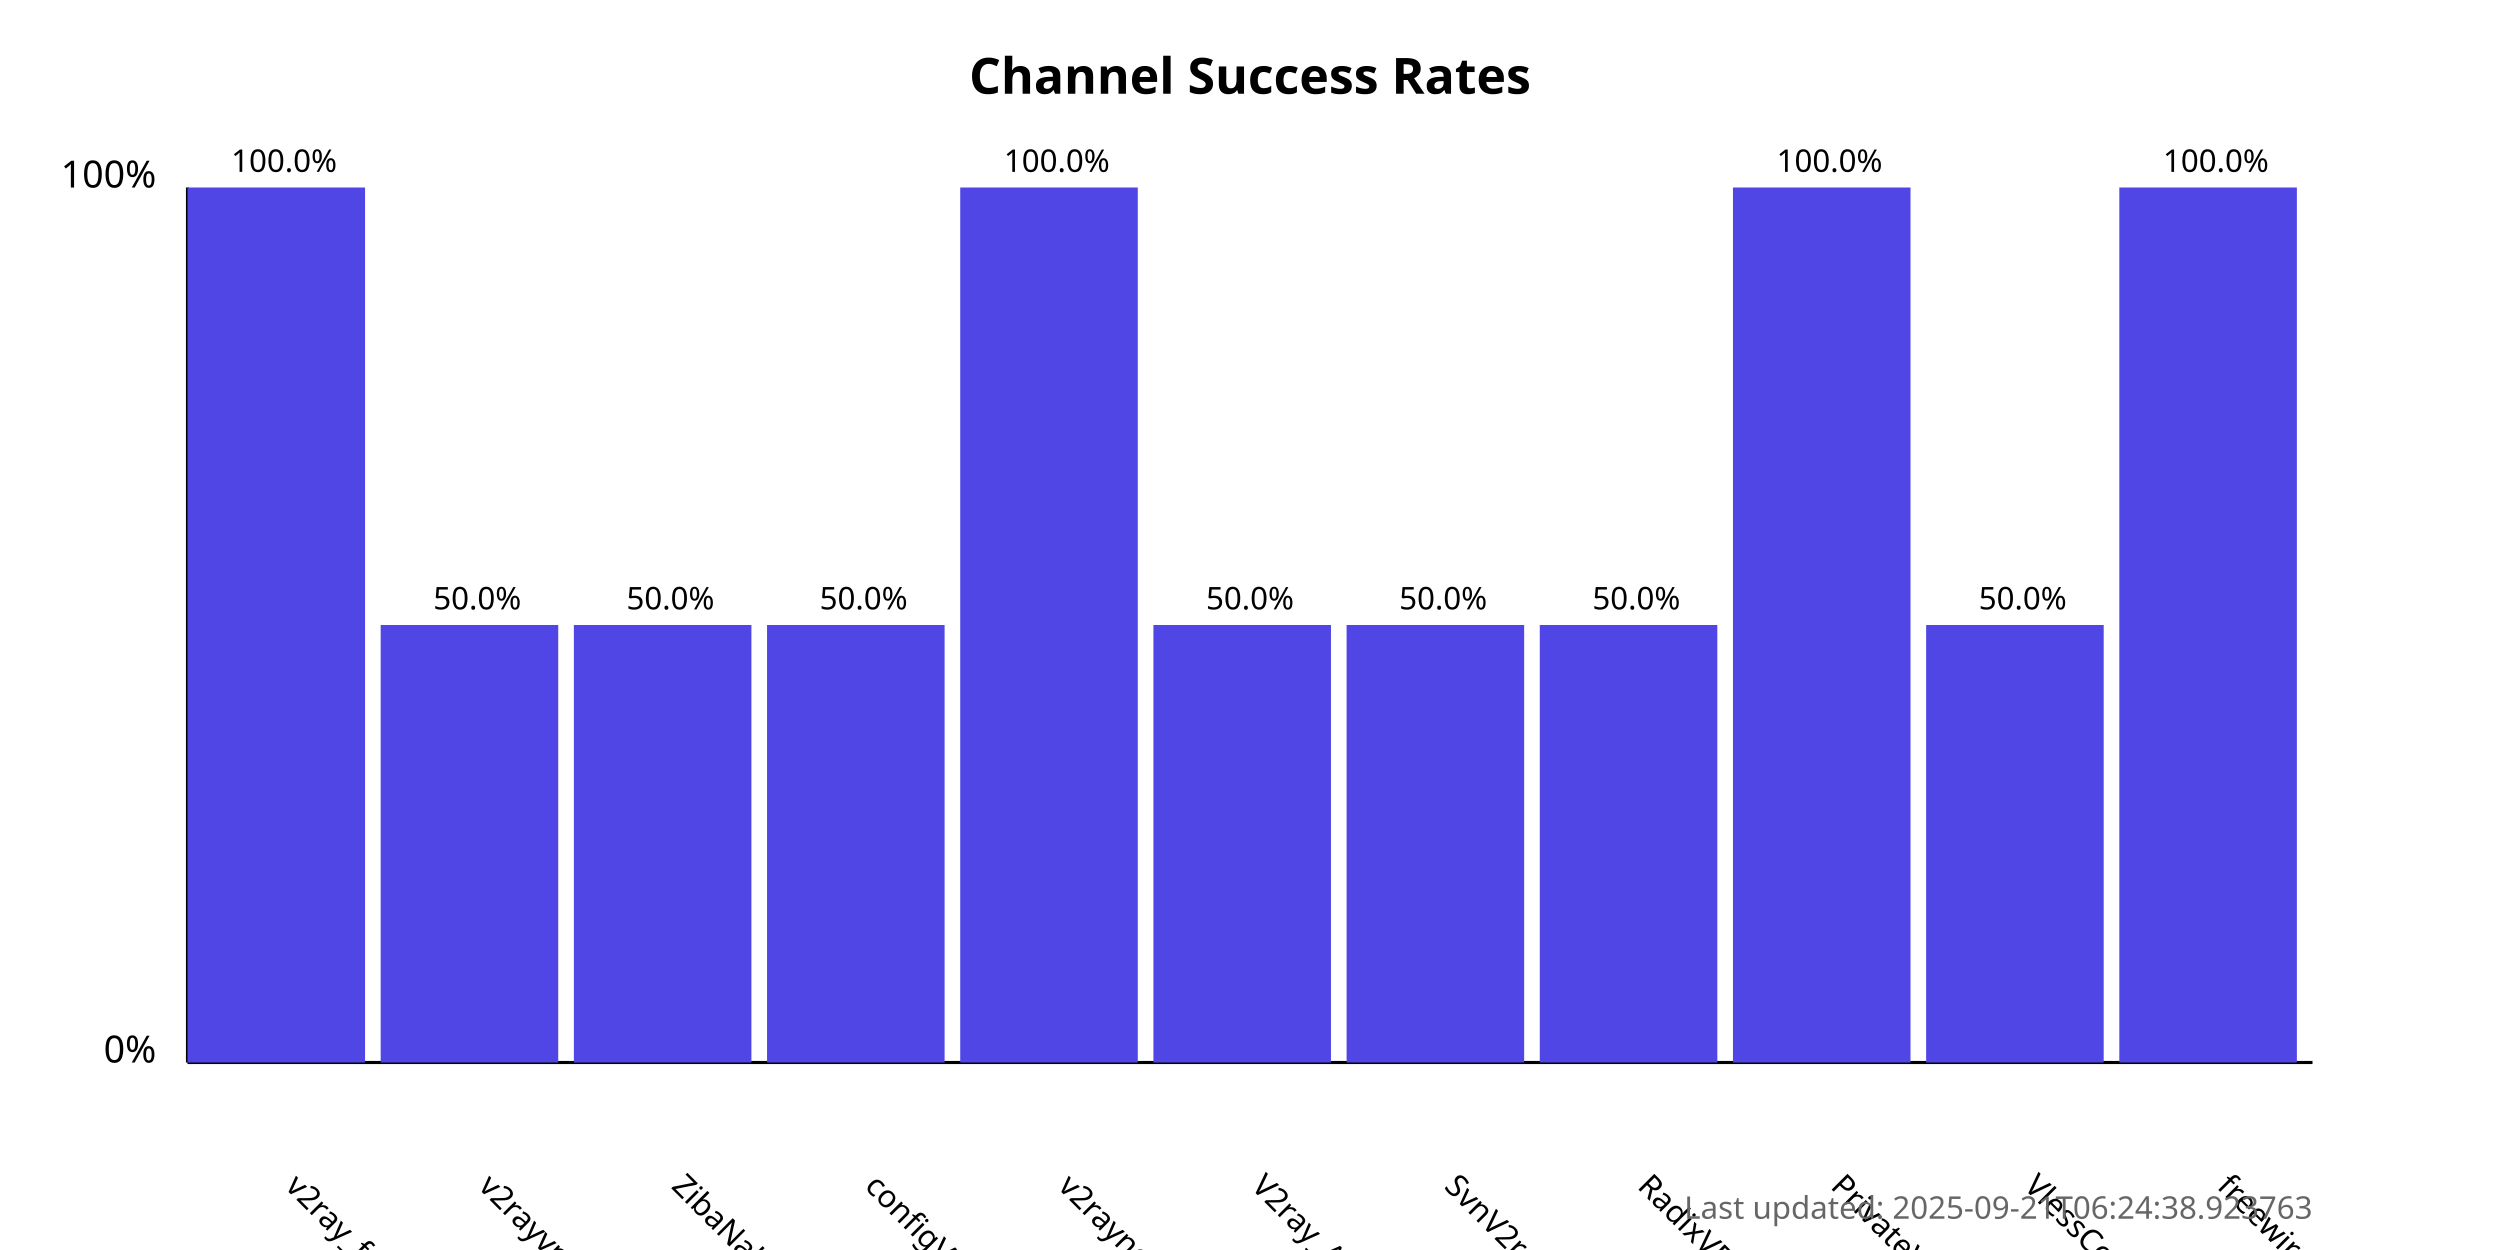
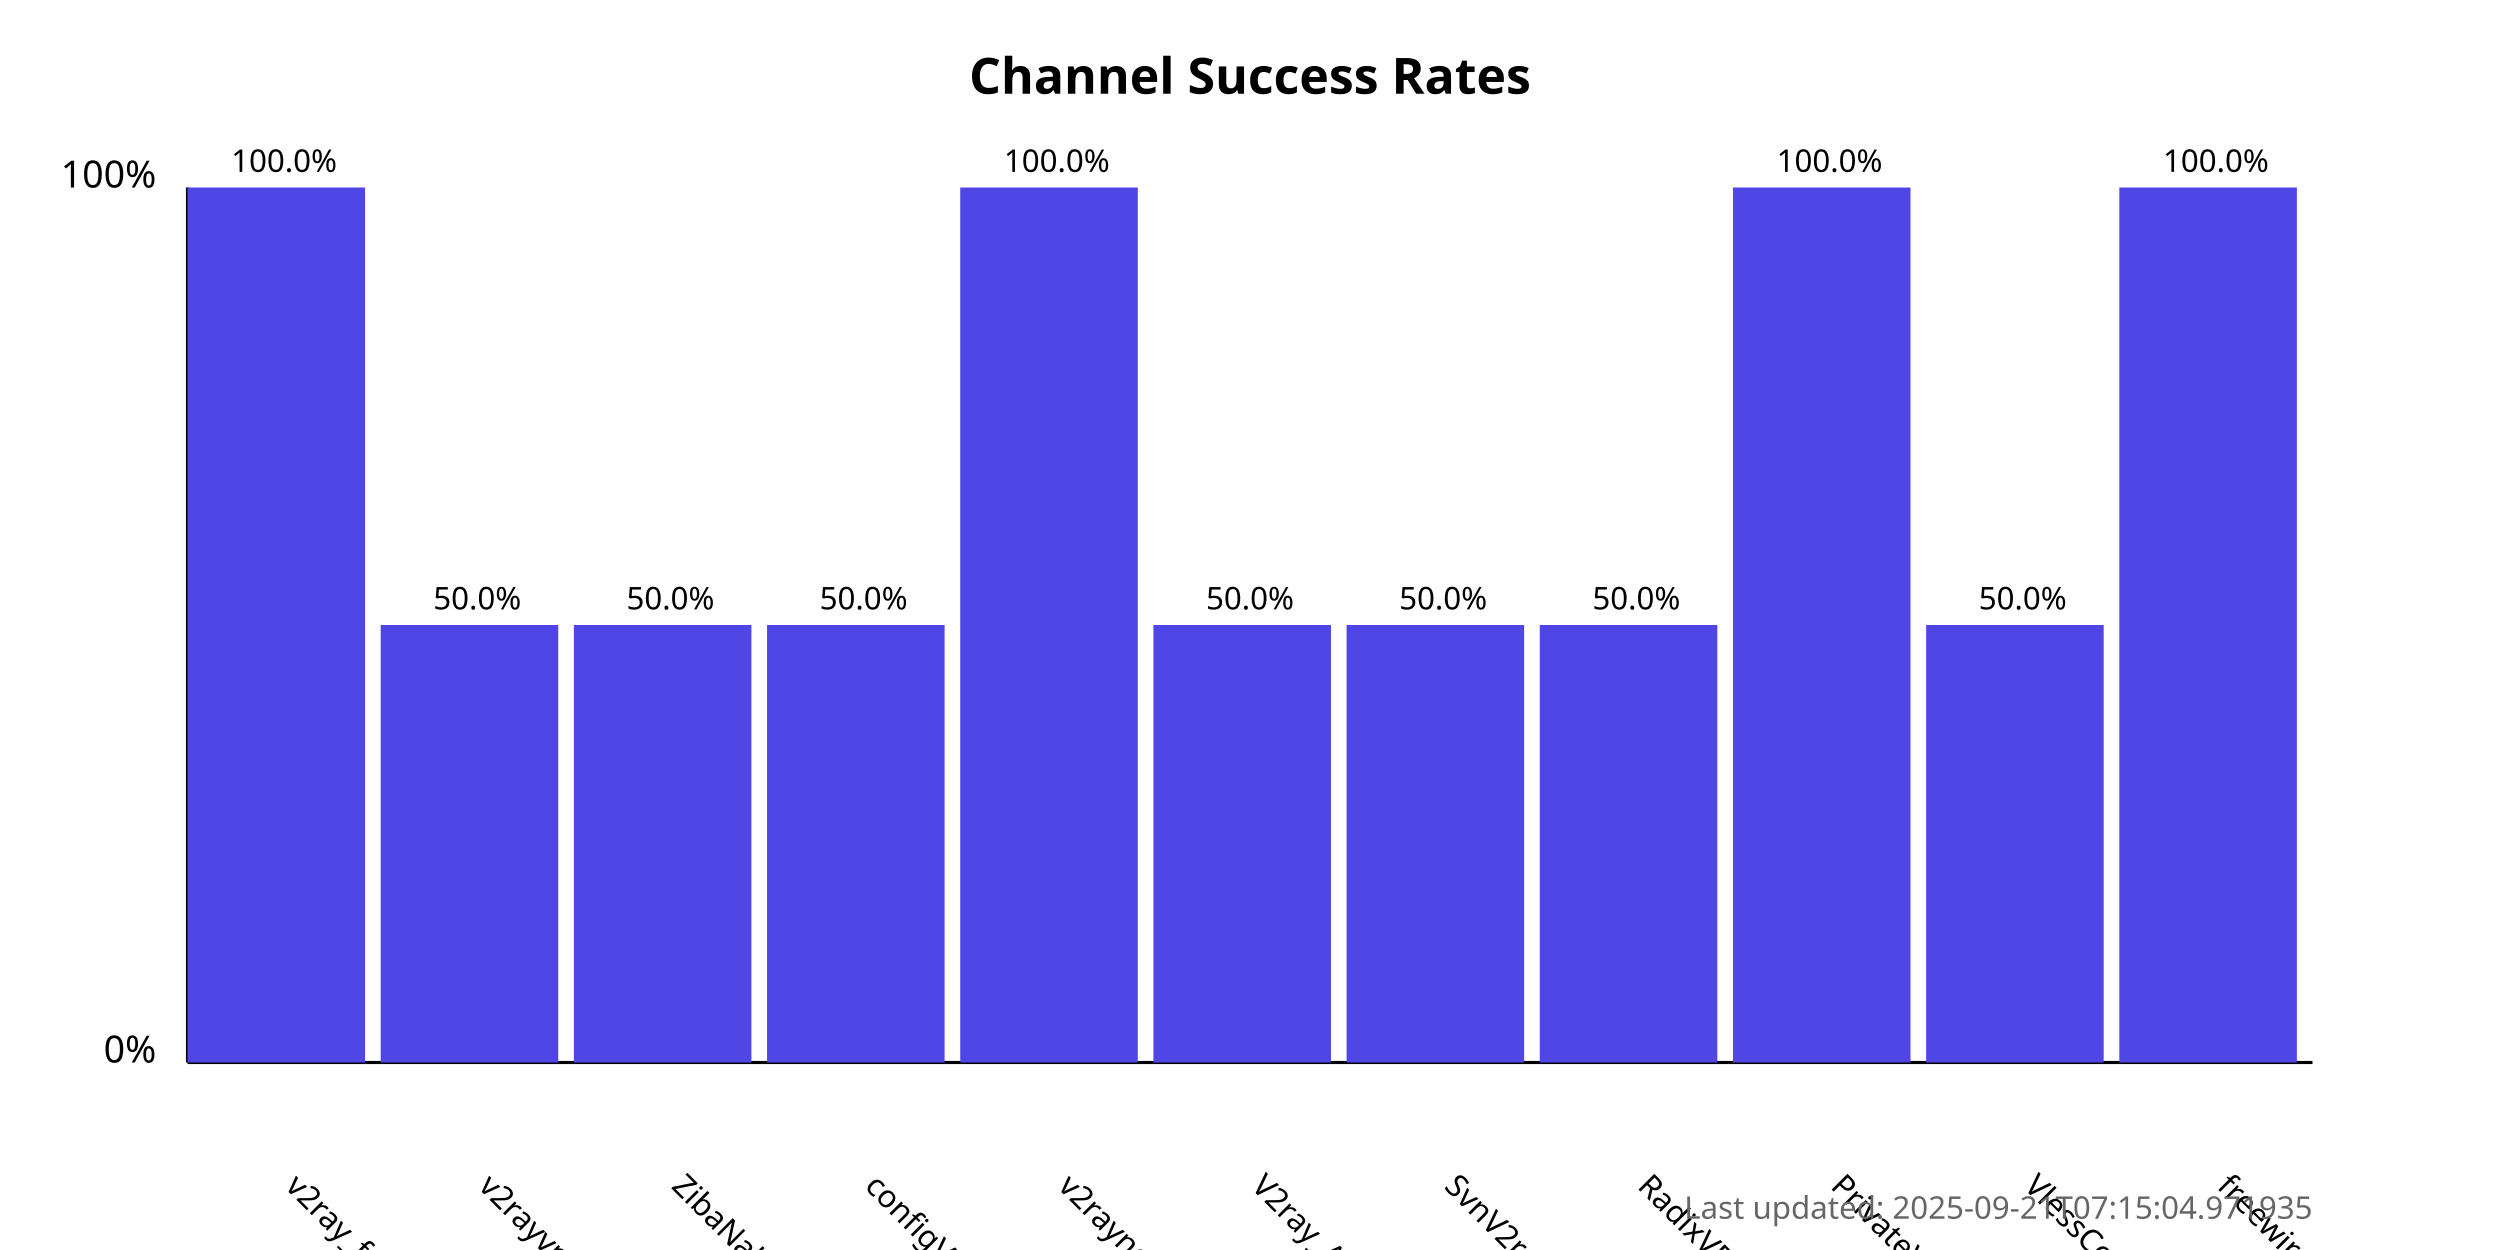
<svg xmlns="http://www.w3.org/2000/svg" width="800" height="400">
  <style>
            .chart-title { font: bold 16px sans-serif; }
            .axis-label { font: 12px sans-serif; }
            .tick-label { font: 10px sans-serif; }
            .bar { fill: #4f46e5; }
            .bar:hover { fill: #6366f1; }
            .timestamp { font: 10px sans-serif; fill: #666; }
        </style>
  <text x="400.0" y="30" text-anchor="middle" class="chart-title">
            Channel Success Rates
        </text>
  <line x1="60" y1="340" x2="60" y2="60" stroke="black" stroke-width="1" />
  <line x1="60" y1="340" x2="740" y2="340" stroke="black" stroke-width="1" />
  <text x="50" y="340" text-anchor="end" class="axis-label">0%</text>
  <text x="50" y="60" text-anchor="end" class="axis-label">100%</text>
  <g>
    <rect x="60" y="60.0" width="56.818" height="280.0" class="bar" />
    <text x="90.909" y="380" transform="rotate(45, 90.90909, 380)" text-anchor="start" class="tick-label">
                v2ray_free_conf
            </text>
    <text x="90.909" y="55.0" text-anchor="middle" class="tick-label">
                100.0%
            </text>
  </g>
  <g>
    <rect x="121.818" y="200.0" width="56.818" height="140.0" class="bar" />
    <text x="152.727" y="380" transform="rotate(45, 152.7273, 380)" text-anchor="start" class="tick-label">
                v2rayvpno
            </text>
    <text x="152.727" y="195.0" text-anchor="middle" class="tick-label">
                50.0%
            </text>
  </g>
  <g>
    <rect x="183.636" y="200.0" width="56.818" height="140.0" class="bar" />
    <text x="214.545" y="380" transform="rotate(45, 214.5455, 380)" text-anchor="start" class="tick-label">
                ZibaNabz
            </text>
    <text x="214.545" y="195.0" text-anchor="middle" class="tick-label">
                50.0%
            </text>
  </g>
  <g>
    <rect x="245.455" y="200.0" width="56.818" height="140.0" class="bar" />
    <text x="276.364" y="380" transform="rotate(45, 276.3636, 380)" text-anchor="start" class="tick-label">
                configV2rayForFree
            </text>
    <text x="276.364" y="195.0" text-anchor="middle" class="tick-label">
                50.0%
            </text>
  </g>
  <g>
    <rect x="307.273" y="60.0" width="56.818" height="280.0" class="bar" />
    <text x="338.182" y="380" transform="rotate(45, 338.1818, 380)" text-anchor="start" class="tick-label">
                v2rayngvpn
            </text>
    <text x="338.182" y="55.0" text-anchor="middle" class="tick-label">
                100.0%
            </text>
  </g>
  <g>
    <rect x="369.091" y="200.0" width="56.818" height="140.0" class="bar" />
    <text x="400.0" y="380" transform="rotate(45, 400.0, 380)" text-anchor="start" class="tick-label">
                V2ray_Alpha
            </text>
    <text x="400.0" y="195.0" text-anchor="middle" class="tick-label">
                50.0%
            </text>
  </g>
  <g>
    <rect x="430.909" y="200.0" width="56.818" height="140.0" class="bar" />
    <text x="461.818" y="380" transform="rotate(45, 461.8182, 380)" text-anchor="start" class="tick-label">
                SvnV2ray
            </text>
    <text x="461.818" y="195.0" text-anchor="middle" class="tick-label">
                50.0%
            </text>
  </g>
  <g>
    <rect x="492.727" y="200.0" width="56.818" height="140.0" class="bar" />
    <text x="523.636" y="380" transform="rotate(45, 523.6364, 380)" text-anchor="start" class="tick-label">
                RadixVPN
            </text>
    <text x="523.636" y="195.0" text-anchor="middle" class="tick-label">
                50.0%
            </text>
  </g>
  <g>
    <rect x="554.545" y="60.0" width="56.818" height="280.0" class="bar" />
    <text x="585.455" y="380" transform="rotate(45, 585.4545, 380)" text-anchor="start" class="tick-label">
                PrivateVPNs
            </text>
    <text x="585.455" y="55.0" text-anchor="middle" class="tick-label">
                100.0%
            </text>
  </g>
  <g>
    <rect x="616.364" y="200.0" width="56.818" height="140.0" class="bar" />
    <text x="647.273" y="380" transform="rotate(45, 647.2727, 380)" text-anchor="start" class="tick-label">
                VlessConfig
            </text>
    <text x="647.273" y="195.0" text-anchor="middle" class="tick-label">
                50.0%
            </text>
  </g>
  <g>
    <rect x="678.182" y="60.0" width="56.818" height="280.0" class="bar" />
    <text x="709.091" y="380" transform="rotate(45, 709.0909, 380)" text-anchor="start" class="tick-label">
                freewireguard
            </text>
    <text x="709.091" y="55.0" text-anchor="middle" class="tick-label">
                100.0%
            </text>
  </g>
  <text x="740" y="390" text-anchor="end" class="timestamp">
-             Last updated: 2025-09-21T06:24:38.923763
+             Last updated: 2025-09-21T07:15:04.971935
        </text>
</svg>
